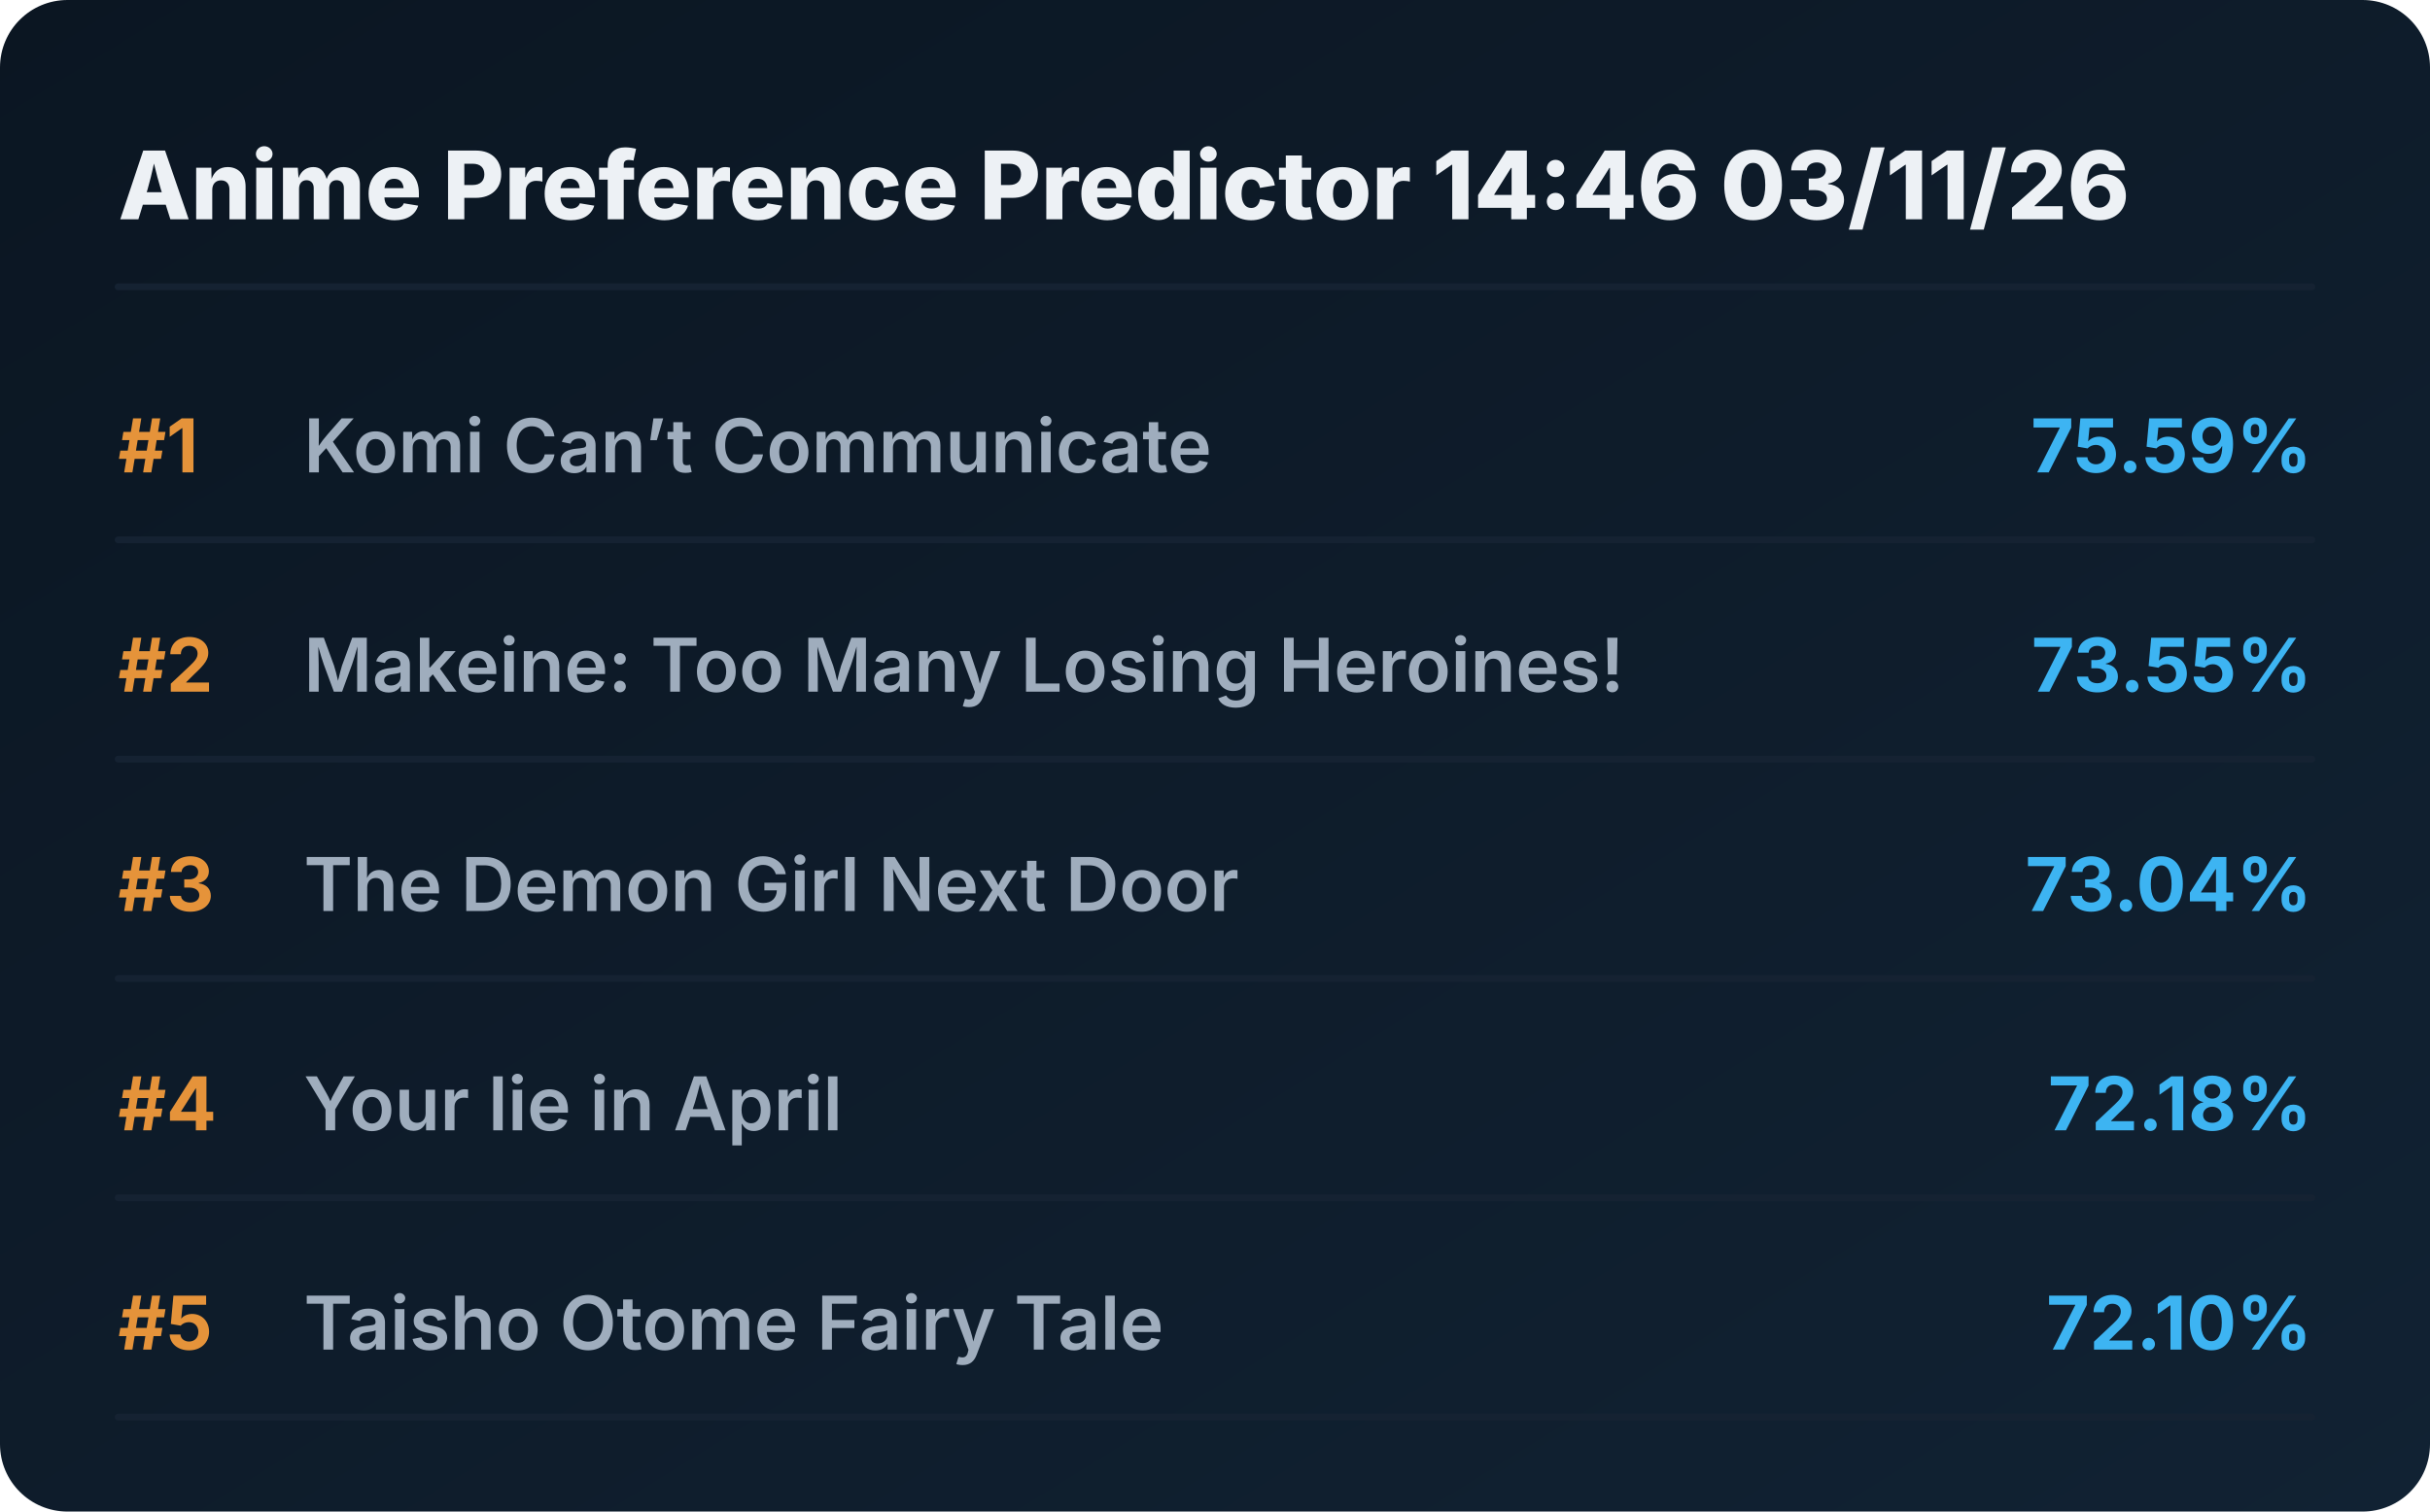
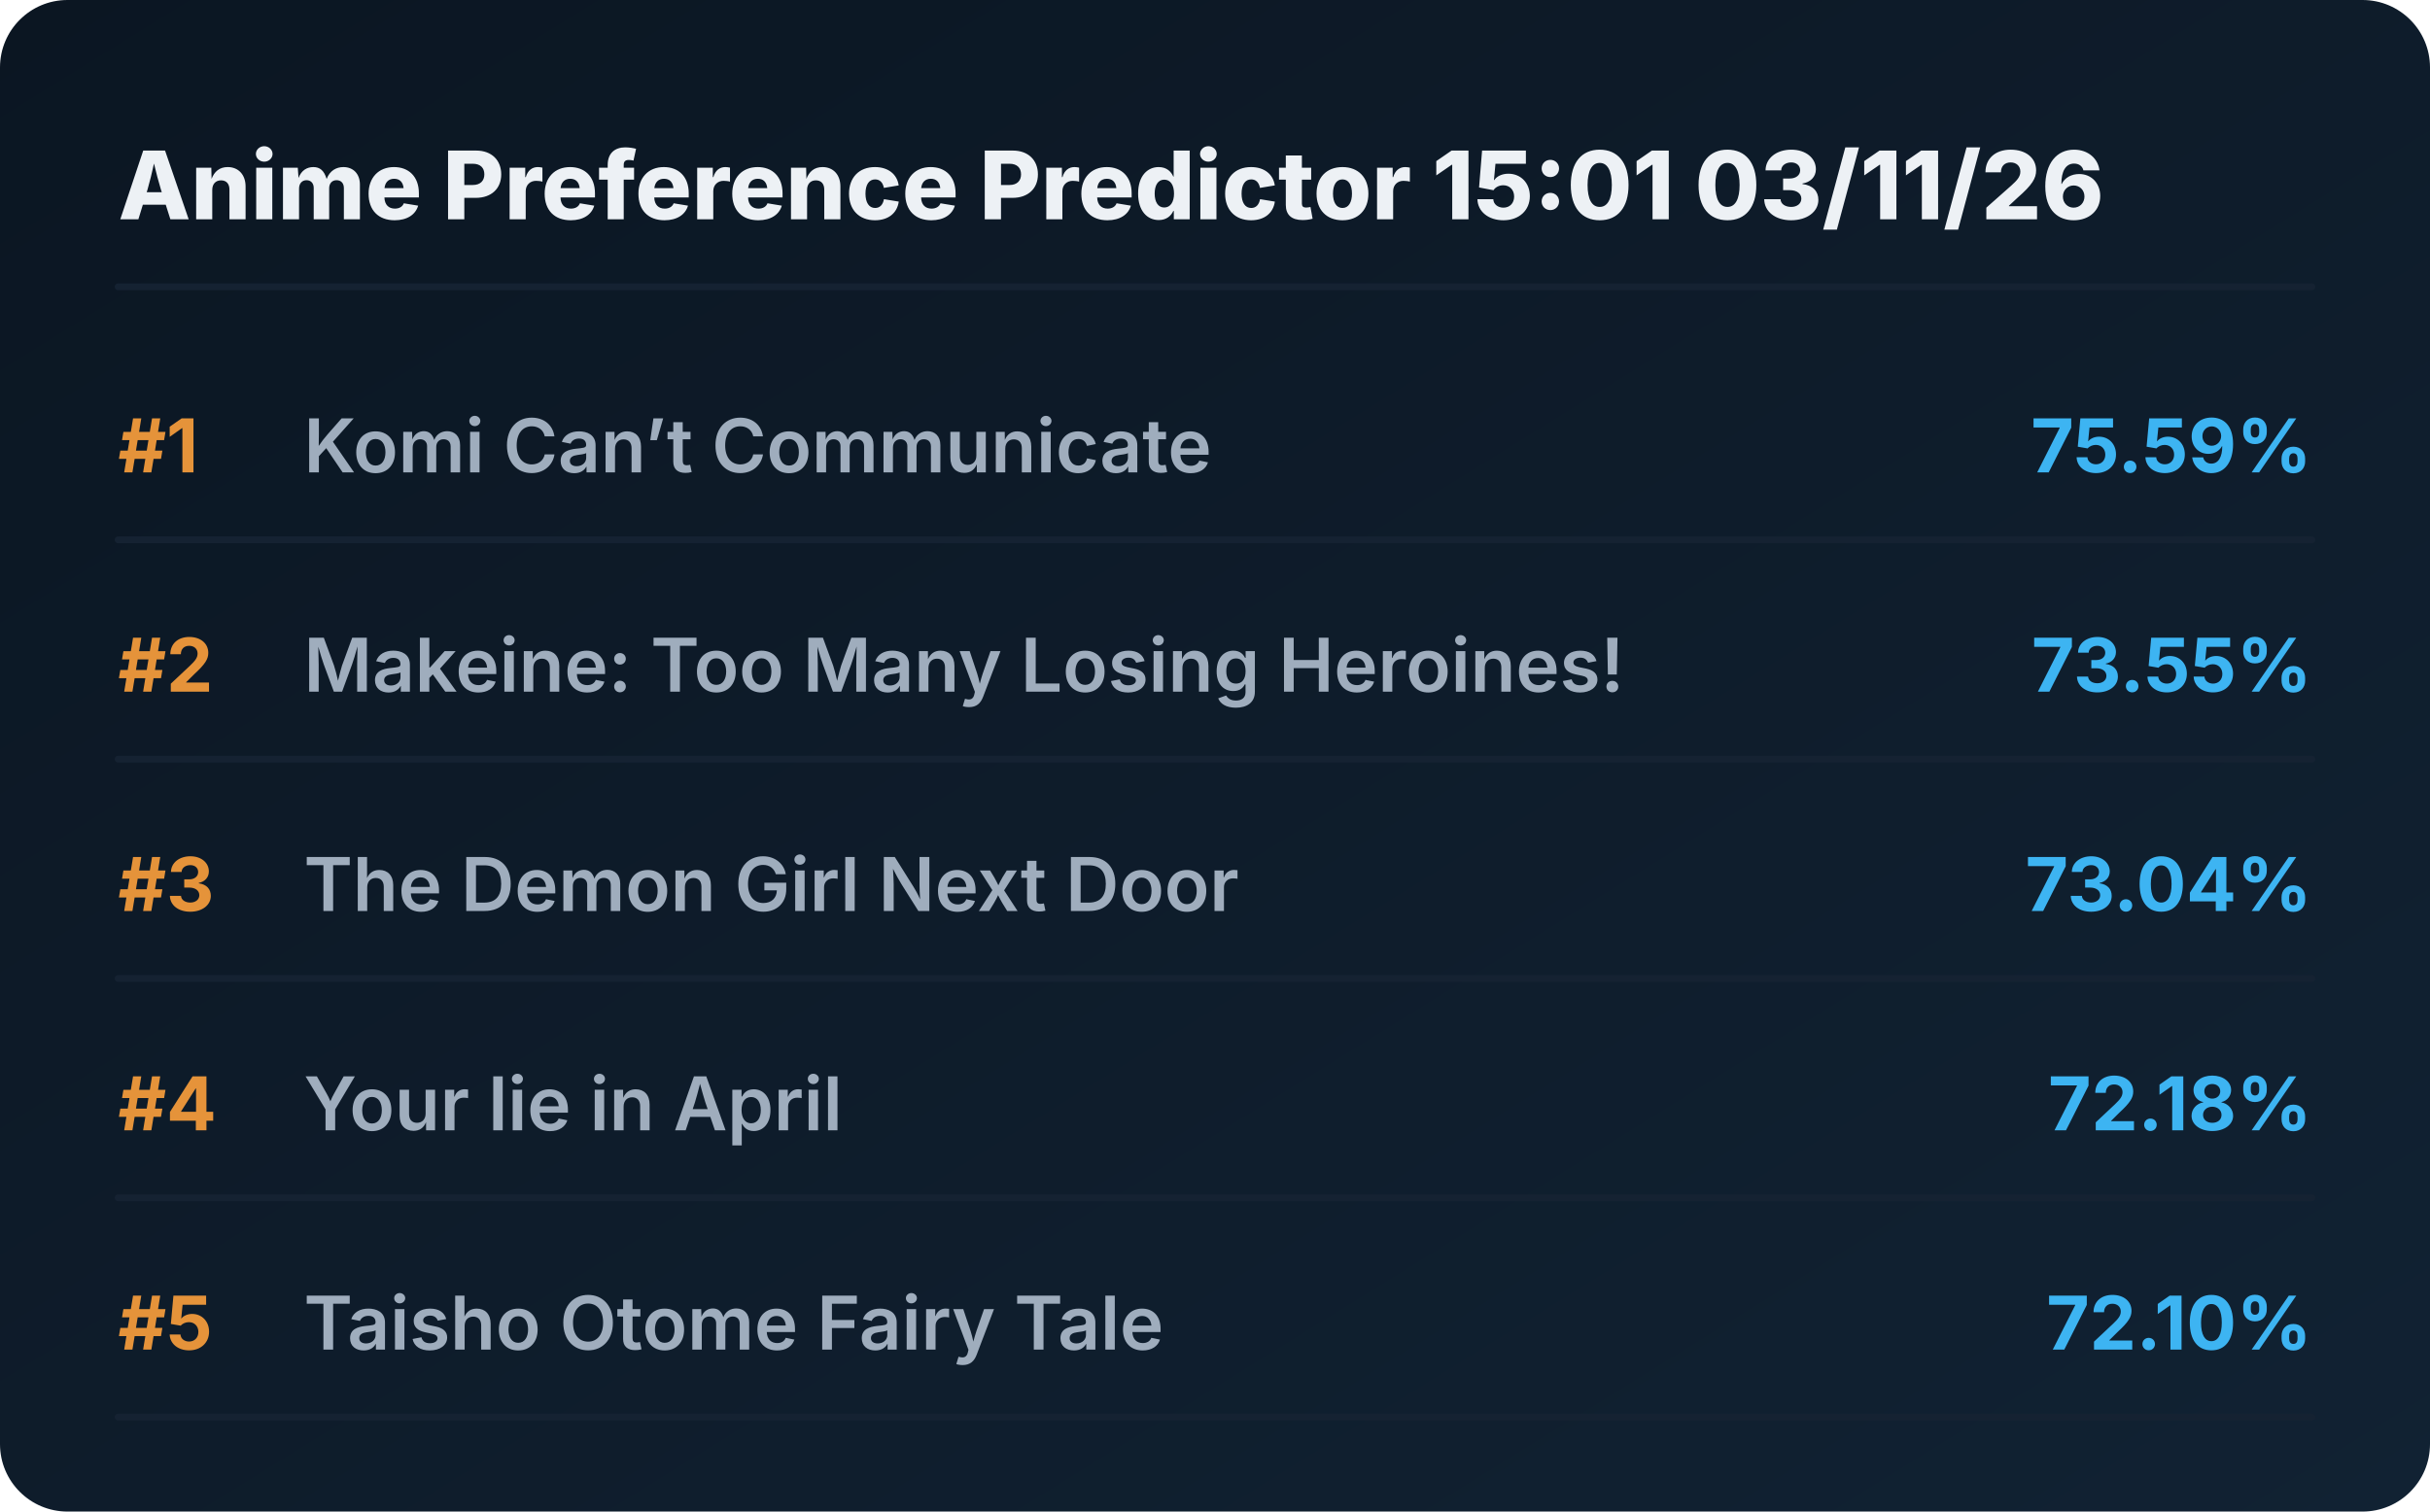
<svg xmlns="http://www.w3.org/2000/svg" viewBox="0 0 720 448" preserveAspectRatio="xMidYMid meet" style="width: 100%; height: auto; max-width: 720px;">
  <defs>
    <linearGradient id="boxGrad" x1="0%" y1="0%" x2="100%" y2="100%">
      <stop offset="0%" stop-color="#0b1622" />
      <stop offset="100%" stop-color="#112233" />
    </linearGradient>
    <clipPath id="titleClip">
      <rect x="90" y="0" width="510" height="100%" />
    </clipPath>
  </defs>
  <style>
    .bg { fill: url(#boxGrad); rx: 20px; }
    .header { font-family: 'Overpass', 'Inter', system-ui, sans-serif; font-weight: 800; font-size: 28px; fill: #edf1f5; }
    .rank { font-family: 'Overpass', 'Inter', system-ui, sans-serif; font-weight: 700; font-size: 22px; fill: #e5933a; }
    .title { font-family: 'Overpass', 'Inter', system-ui, sans-serif; font-weight: 600; font-size: 22px; fill: #9fadbd; }
    .score { font-family: 'Overpass', 'Inter', system-ui, sans-serif; font-weight: 700; font-size: 22px; fill: #3db4f2; }
    .line { stroke: #152232; stroke-width: 2; stroke-linecap: round; }
  </style>
  <rect class="bg" width="720" height="448" />
-   <text x="35" y="65" class="header">Anime Preference Predictor 14:46 03/11/26</text>
+   <text x="35" y="65" class="header">Anime Preference Predictor 15:01 03/11/26</text>
  <line x1="35" y1="85" x2="685" y2="85" class="line" />
  <g transform="translate(0, 0)">
    <text x="35" y="140" class="rank">#1</text>
    <text x="90" y="140" class="title">Komi Can’t Communicate</text>
    <text x="685" y="140" class="score" text-anchor="end">75.59%</text>
    <line x1="35" y1="160" x2="685" y2="160" class="line" />
  </g>
  <g transform="translate(0, 65)">
    <text x="35" y="140" class="rank">#2</text>
    <text x="90" y="140" class="title">Makeine: Too Many Losing Heroines!</text>
    <text x="685" y="140" class="score" text-anchor="end">73.55%</text>
    <line x1="35" y1="160" x2="685" y2="160" class="line" />
  </g>
  <g transform="translate(0, 130)">
    <text x="35" y="140" class="rank">#3</text>
    <text x="90" y="140" class="title">The Demon Girl Next Door</text>
    <text x="685" y="140" class="score" text-anchor="end">73.04%</text>
    <line x1="35" y1="160" x2="685" y2="160" class="line" />
  </g>
  <g transform="translate(0, 195)">
    <text x="35" y="140" class="rank">#4</text>
    <text x="90" y="140" class="title">Your lie in April</text>
    <text x="685" y="140" class="score" text-anchor="end">72.18%</text>
    <line x1="35" y1="160" x2="685" y2="160" class="line" />
  </g>
  <g transform="translate(0, 260)">
    <text x="35" y="140" class="rank">#5</text>
    <text x="90" y="140" class="title">Taisho Otome Fairy Tale</text>
    <text x="685" y="140" class="score" text-anchor="end">72.10%</text>
    <line x1="35" y1="160" x2="685" y2="160" class="line" />
  </g>
</svg>
